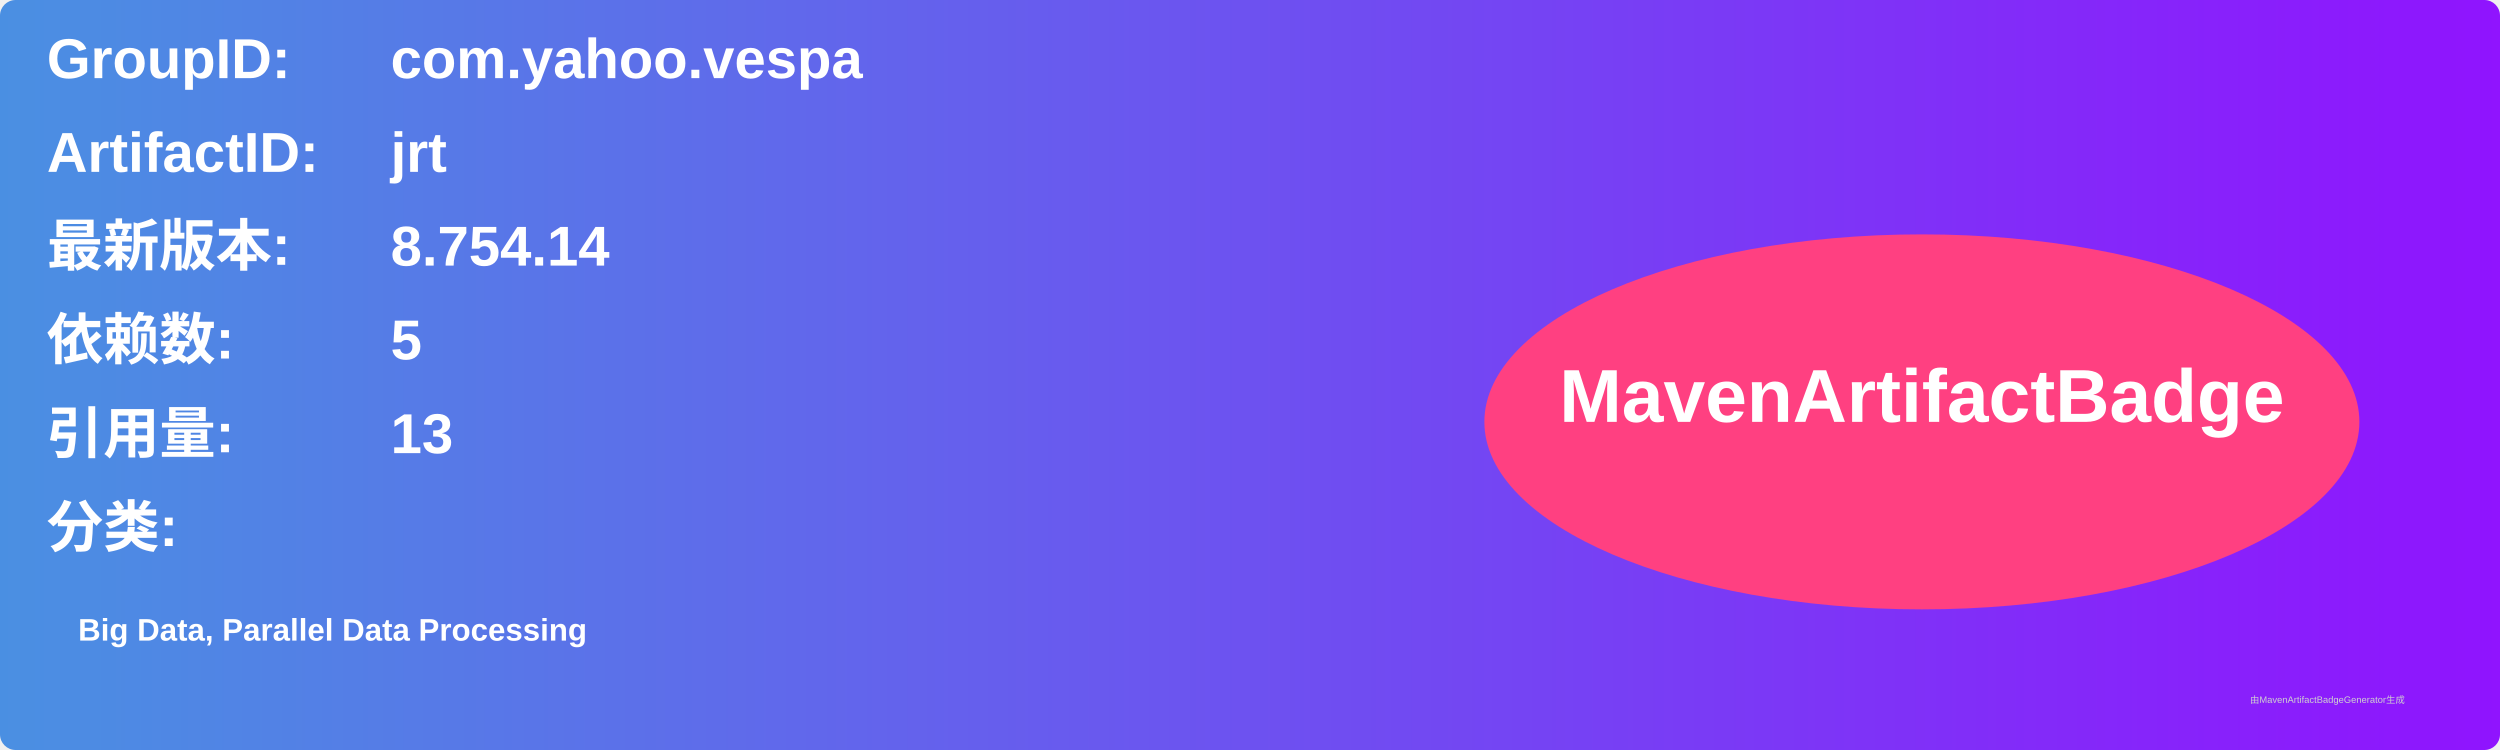
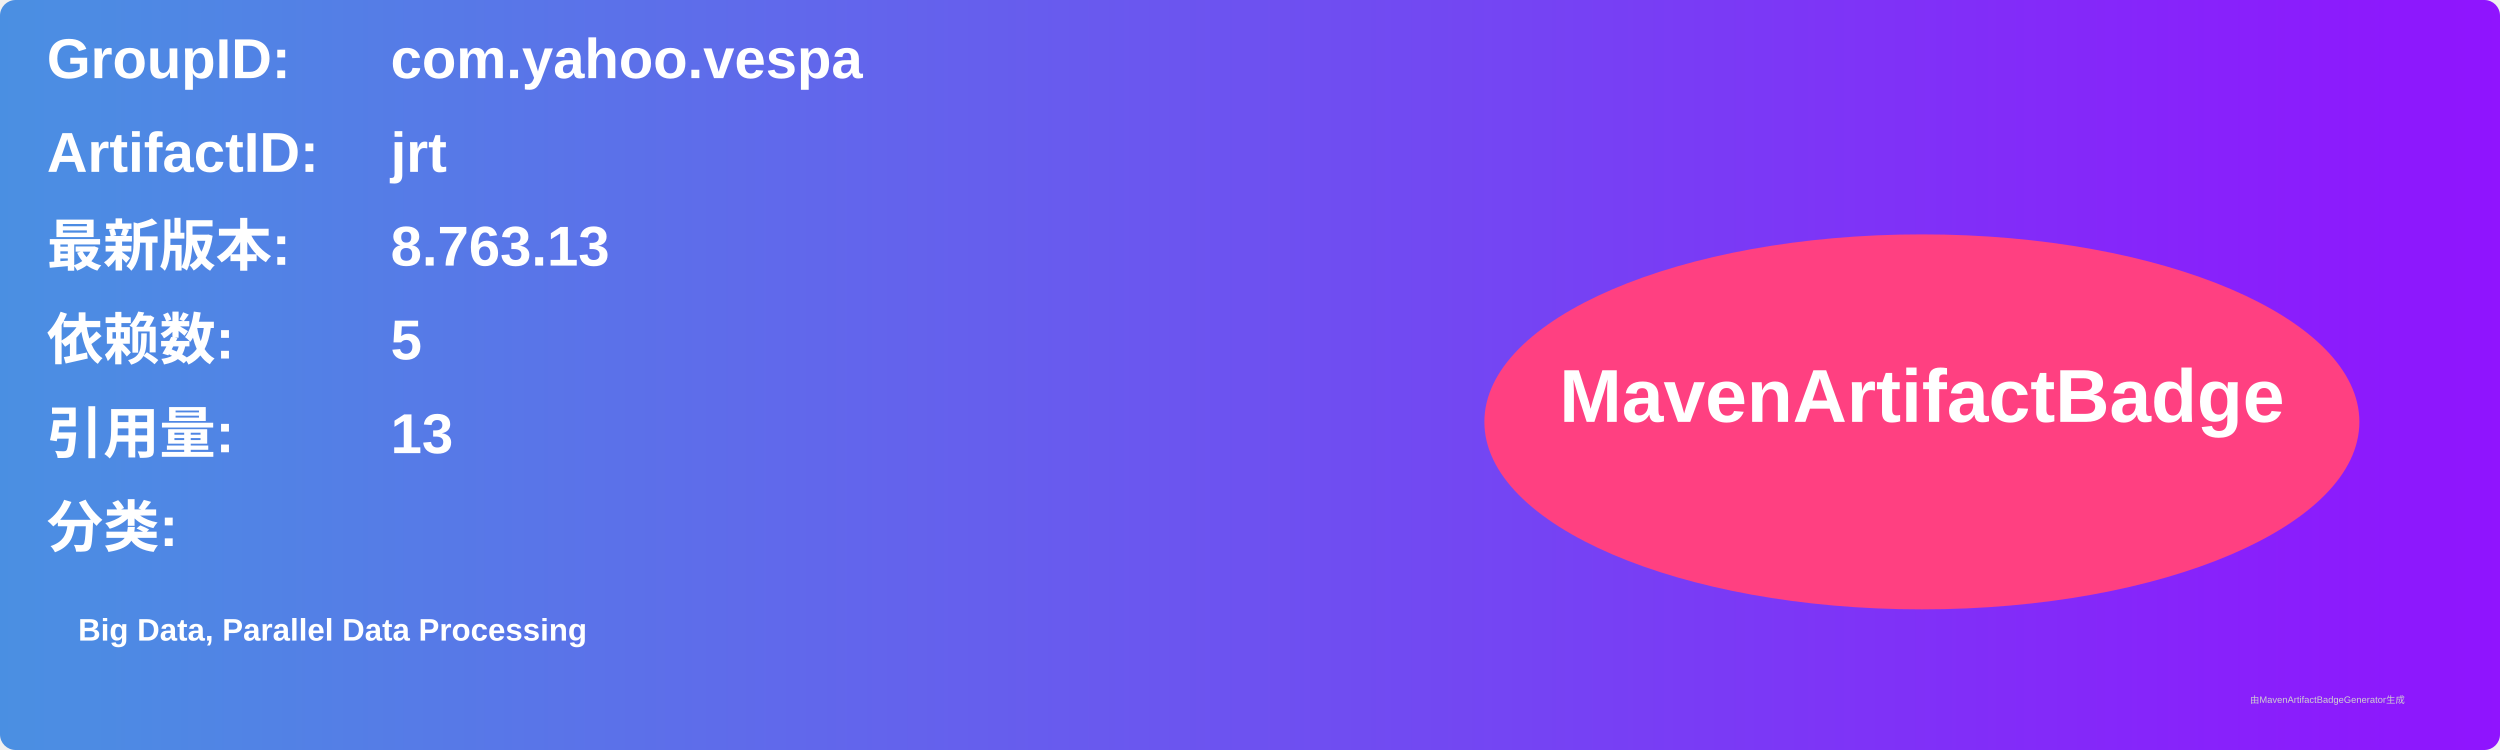
<svg xmlns="http://www.w3.org/2000/svg" width="800" height="240" viewBox="0 0 800 240">
  <linearGradient id="grad" x1="0%" y1="0%" x2="100%" y2="0%">
    <stop offset="0%" stop-color="#4a90e2" />
    <stop offset="100%" stop-color="#9013fe" />
  </linearGradient>
  <rect width="100%" height="100%" rx="5" ry="5" fill="url(#grad)" />
  <g transform="translate(15, 15)">
    <text x="0" y="10" font-family="Arial" font-size="18" fill="white" font-weight="bold" width="260">GroupID:</text>
    <text x="110" y="10" font-family="Arial" font-size="18" fill="white" font-weight="bold" width="460">com.yahoo.vespa</text>
    <text x="0" y="40" font-family="Arial" font-size="18" fill="white" font-weight="bold" width="260">ArtifactID:</text>
    <text x="110" y="40" font-family="Arial" font-size="18" fill="white" font-weight="bold" width="460">jrt</text>
    <text x="0" y="70" font-family="Arial" font-size="18" fill="white" font-weight="bold">最新版本:</text>
    <text x="110" y="70" font-family="Arial" font-size="18" fill="white" font-weight="bold">
-       <tspan font-weight="bold">8.754.14</tspan>
+       <tspan font-weight="bold">8.763.13</tspan>
    </text>
    <text x="0" y="100" font-family="Arial" font-size="18" fill="white" font-weight="bold">依赖数: </text>
    <text x="110" y="100" font-family="Arial" font-size="18" fill="white">
      <tspan font-weight="bold">5</tspan>
    </text>
    <text x="0" y="130" font-family="Arial" font-size="18" fill="white" font-weight="bold">引用量: </text>
    <text x="110" y="130" font-family="Arial" font-size="18" fill="white">
      <tspan font-weight="bold">13</tspan>
    </text>
    <text x="0" y="160" font-family="Arial" font-size="18" fill="white" font-weight="bold">分类:</text>
    <text x="10" y="190" font-family="Arial" font-size="10" fill="white">
      <tspan font-weight="bold">Big Data, Parallel Data Processing</tspan>
    </text>
    <ellipse cx="600" cy="120" rx="140" ry="60" fill="#ff4081" />
    <text x="600" y="120" text-anchor="middle" font-family="Arial" font-size="24" fill="white" font-weight="bold">MavenArtifactBadge</text>
  </g>
  <text x="720" y="225" font-family="Arial" font-size="3" fill="#d0d0d0">由MavenArtifactBadgeGenerator生成</text>
</svg>
